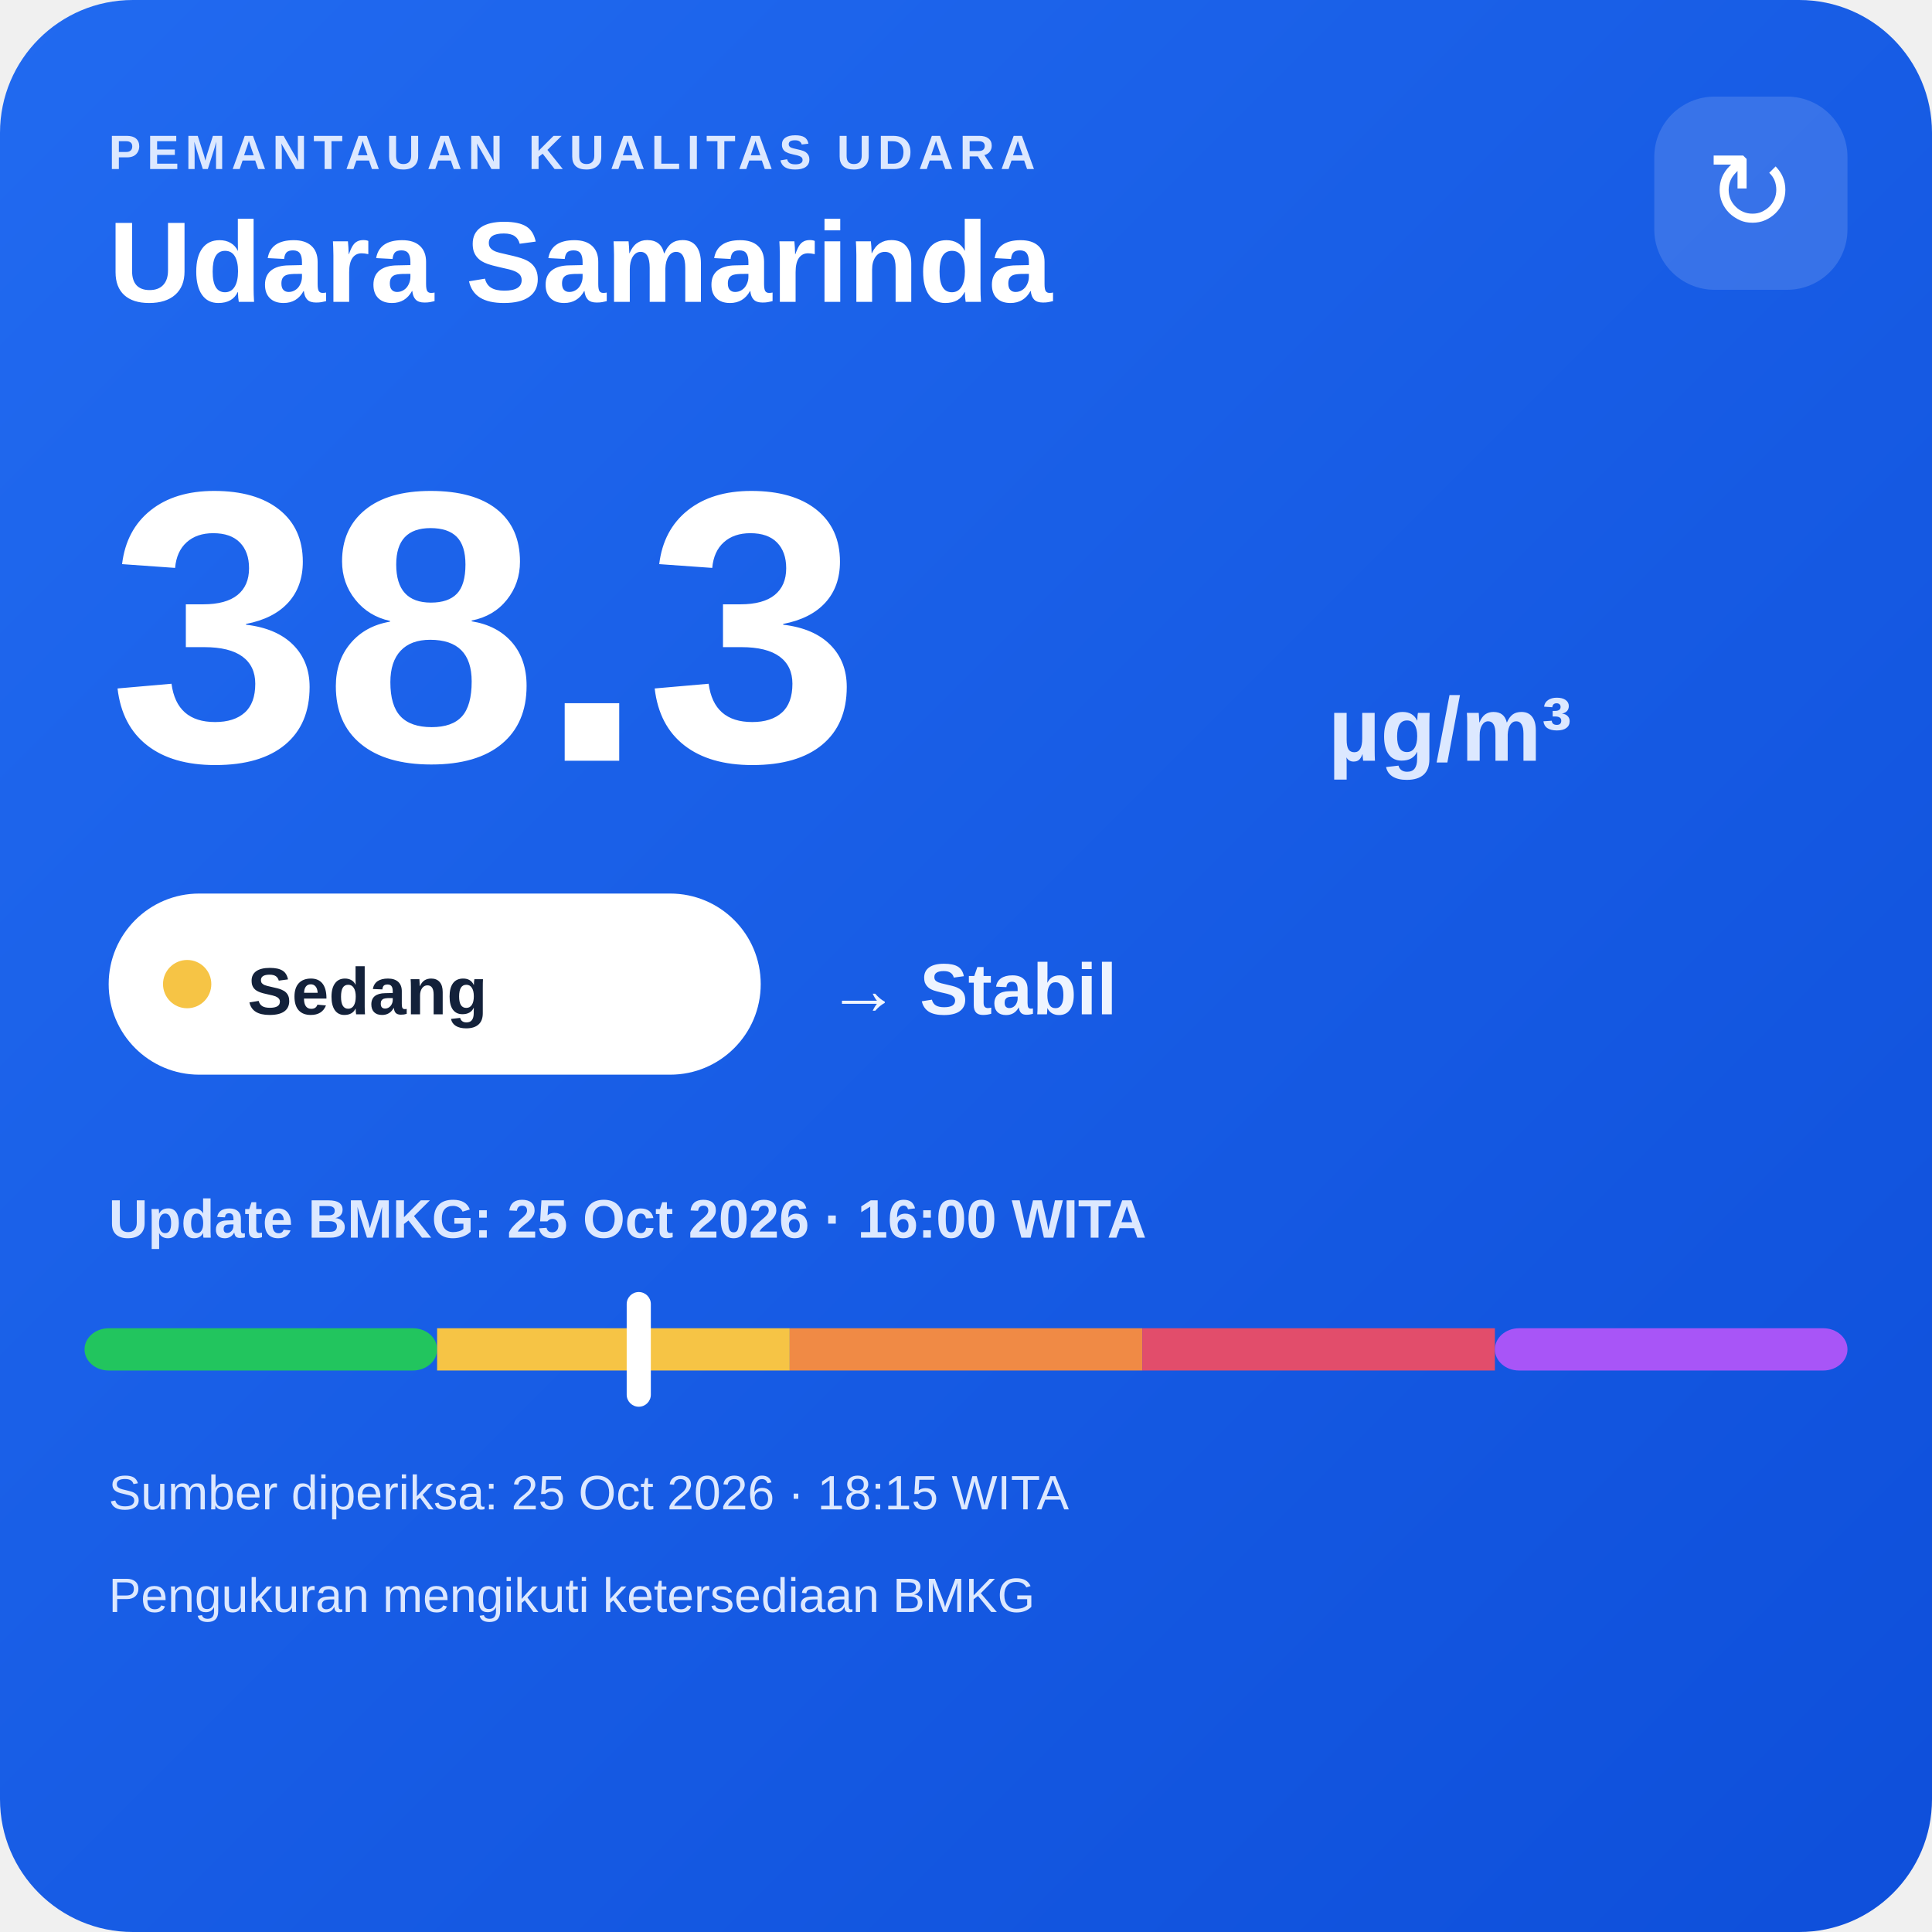
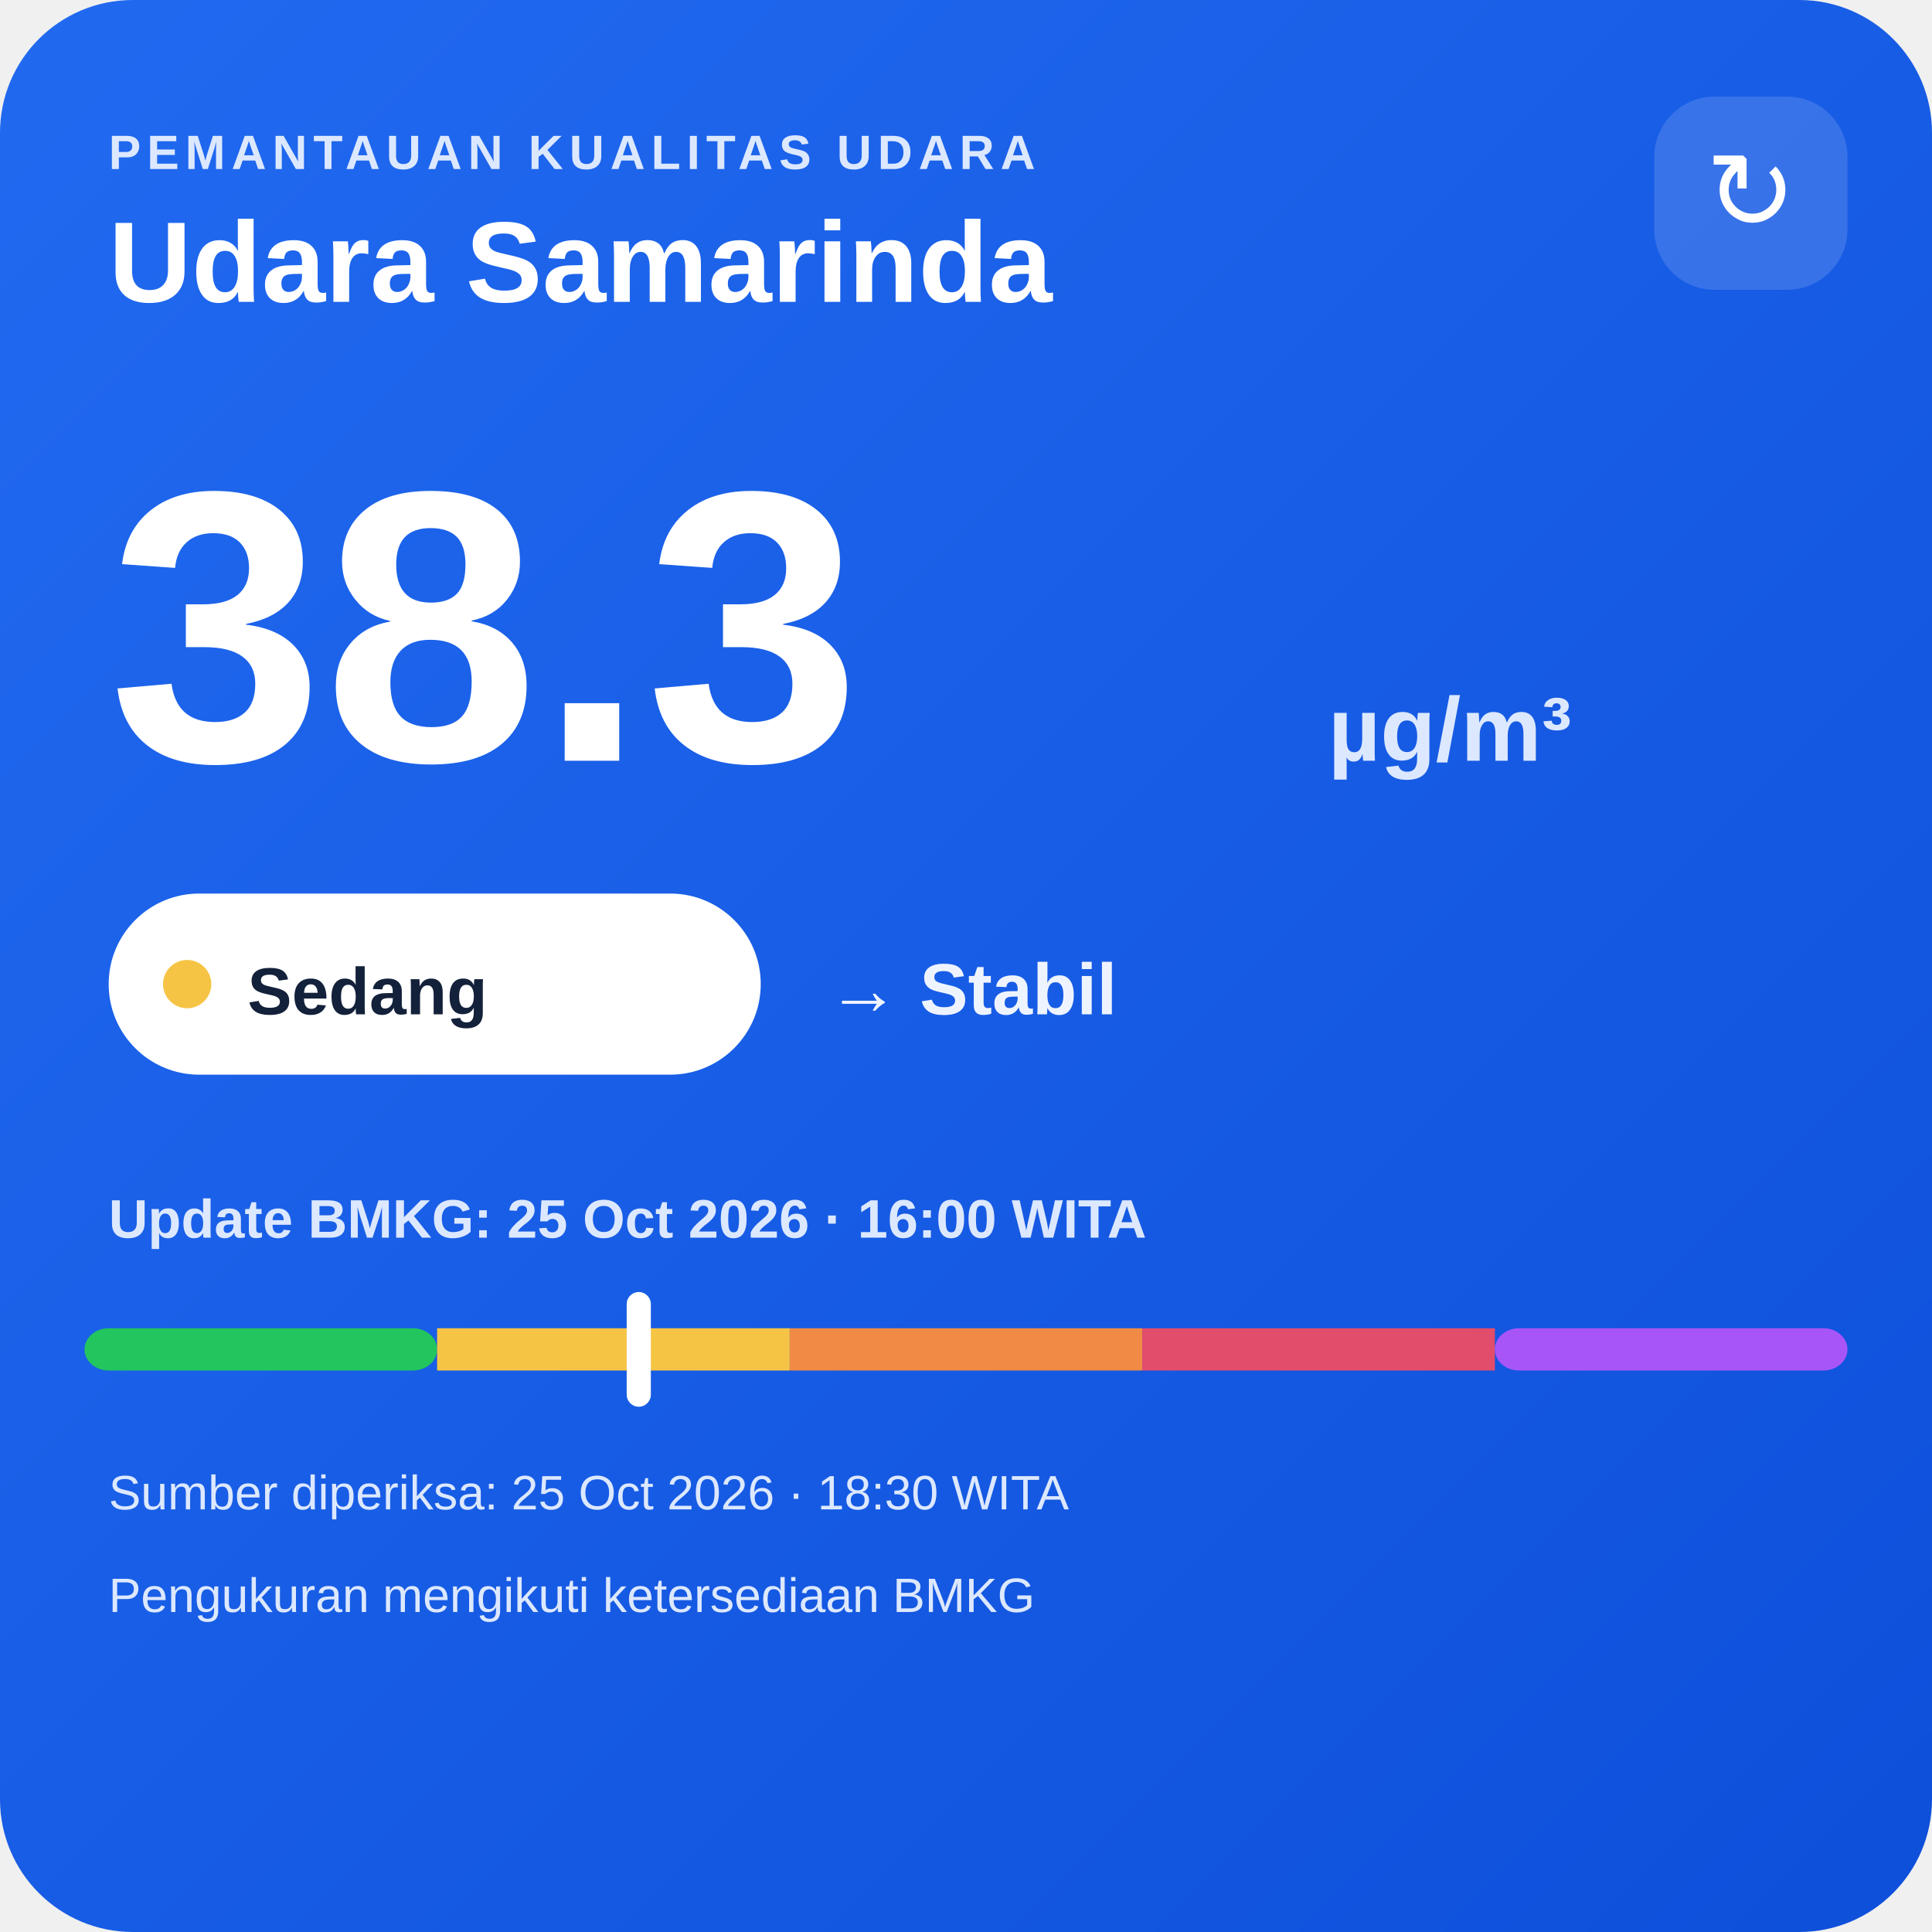
<svg xmlns="http://www.w3.org/2000/svg" width="320" height="320" viewBox="0 0 320 320">
  <defs>
    <linearGradient id="bg" x1="0" y1="0" x2="1" y2="1">
      <stop offset="0" stop-color="#216af0" />
      <stop offset="1" stop-color="#0e4fda" />
    </linearGradient>
  </defs>
  <rect width="320" height="320" rx="22" fill="url(#bg)" />
  <text x="18" y="28" fill="#dce8ff" font-family="Arial,sans-serif" font-size="8" font-weight="700" letter-spacing="1">PEMANTAUAN KUALITAS UDARA</text>
  <text x="18" y="50" fill="#ffffff" font-family="Arial,sans-serif" font-size="19" font-weight="700">Udara Samarinda</text>
  <rect x="274" y="16" width="32" height="32" rx="10" fill="#ffffff" fill-opacity=".14" />
  <text x="290" y="38" text-anchor="middle" fill="#ffffff" font-family="Arial,sans-serif" font-size="18">↻</text>
  <text x="18" y="126" fill="#ffffff" font-family="Arial,sans-serif" font-size="64" font-weight="800">38.3</text>
  <text x="220" y="126" fill="#dce8ff" font-family="Arial,sans-serif" font-size="15" font-weight="700">µg/m³</text>
  <rect x="18" y="148" width="108" height="30" rx="15" fill="#ffffff" />
  <circle cx="31" cy="163" r="4" fill="#f6c445" />
  <text x="41" y="168" fill="#13213a" font-family="Arial,sans-serif" font-size="11" font-weight="700">Sedang</text>
  <text x="137" y="168" fill="#eef4ff" font-family="Arial,sans-serif" font-size="12" font-weight="700">→ Stabil</text>
  <text x="18" y="205" fill="#dce8ff" font-family="Arial,sans-serif" font-size="9" font-weight="700">Update BMKG: 25 Oct 2026 · 16:00 WITA</text>
  <rect x="14" y="220" width="58.4" height="7" rx="4" fill="#22c55e" />
  <rect x="72.4" y="220" width="58.4" height="7" fill="#f6c445" />
  <rect x="130.8" y="220" width="58.4" height="7" fill="#f08a45" />
  <rect x="189.2" y="220" width="58.4" height="7" fill="#e24d6b" />
  <rect x="247.6" y="220" width="58.4" height="7" rx="4" fill="#a855f7" />
  <rect x="103.8" y="214" width="4" height="19" rx="2" fill="#ffffff" />
-   <text x="18" y="250" fill="#dce8ff" font-family="Arial,sans-serif" font-size="8">Sumber diperiksa: 25 Oct 2026 · 18:15 WITA</text>
+   <text x="18" y="250" fill="#dce8ff" font-family="Arial,sans-serif" font-size="8">Sumber diperiksa: 25 Oct 2026 · 18:30 WITA</text>
  <text x="18" y="267" fill="#dce8ff" font-family="Arial,sans-serif" font-size="8">Pengukuran mengikuti ketersediaan BMKG</text>
</svg>
